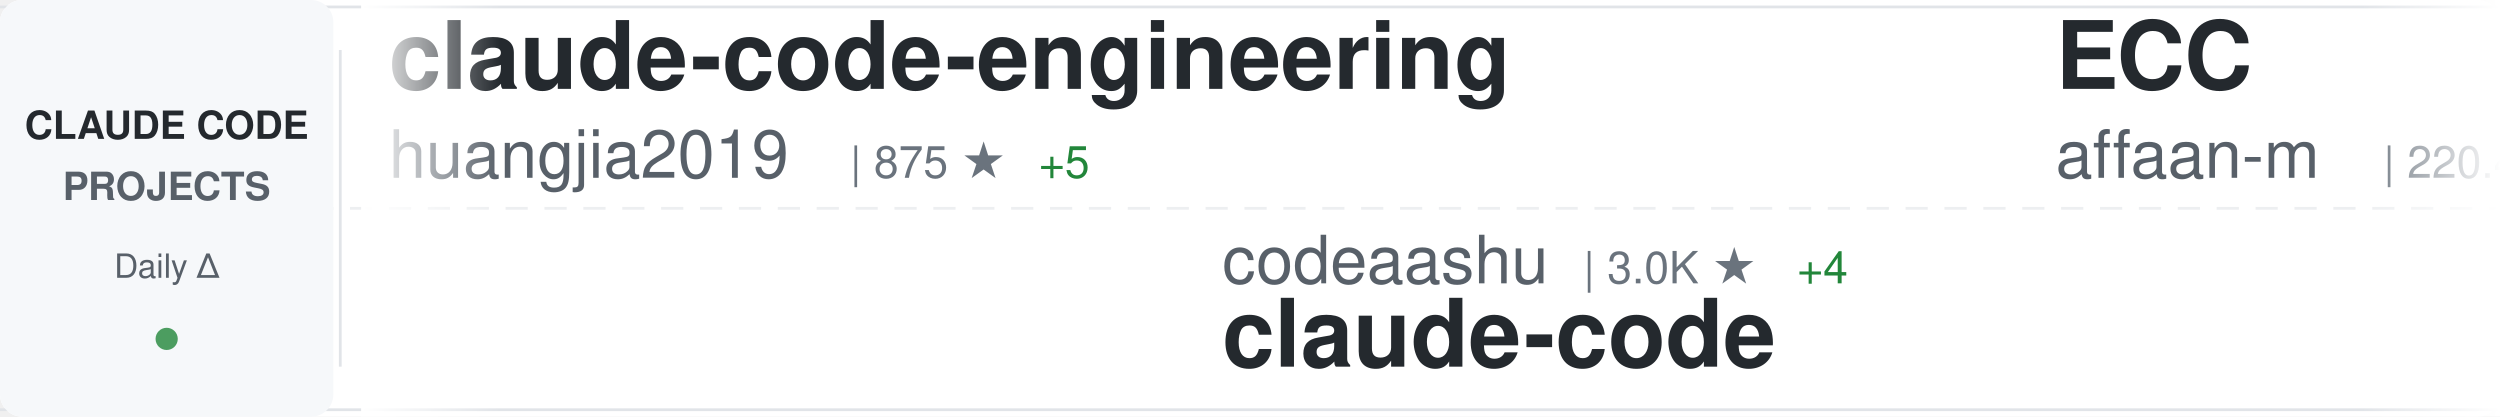
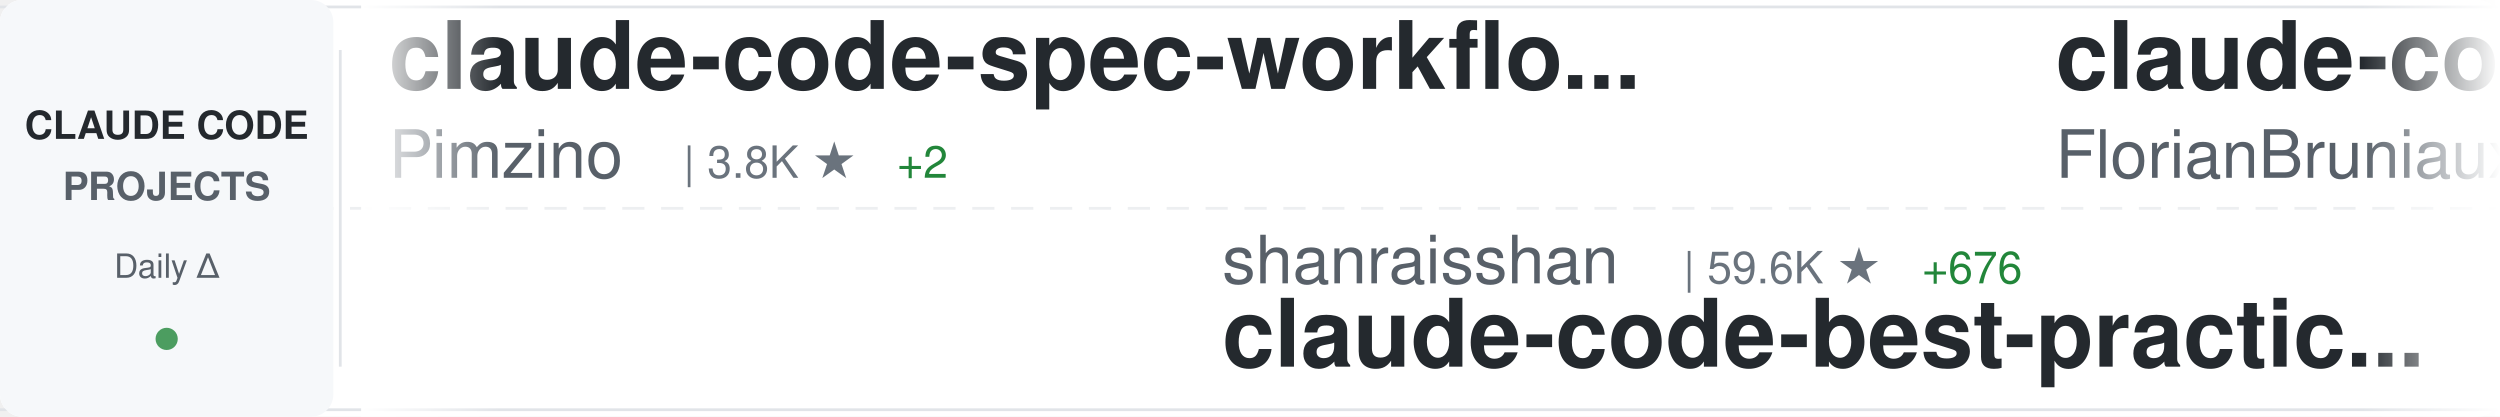
<svg xmlns="http://www.w3.org/2000/svg" width="900" height="150">
  <defs>
    <linearGradient id="awesomeLeftFade" x1="0%" y1="0%" x2="100%" y2="0%">
      <stop offset="0%" style="stop-color:#ffffff;stop-opacity:1" />
      <stop offset="100%" style="stop-color:#ffffff;stop-opacity:0" />
    </linearGradient>
    <linearGradient id="awesomeRightFade" x1="0%" y1="0%" x2="100%" y2="0%">
      <stop offset="0%" style="stop-color:#ffffff;stop-opacity:0" />
      <stop offset="100%" style="stop-color:#ffffff;stop-opacity:1" />
    </linearGradient>
  </defs>
  <rect width="900" height="150" fill="#ffffff" rx="8" />
  <rect x="0" y="2" width="900" height="1" fill="#e1e4e8" />
  <rect x="0" y="147" width="900" height="1" fill="#e1e4e8" />
  <line x1="0" y1="75" x2="900" y2="75" stroke="#e1e4e8" stroke-width="1" stroke-dasharray="8 6" opacity="0.6" />
  <rect x="0" y="0" width="120" height="150" fill="#f6f8fa" rx="8" />
  <text x="60" y="50" font-family="-apple-system, BlinkMacSystemFont, 'Segoe UI', Helvetica, Arial, sans-serif" font-size="14" font-weight="600" fill="#24292e" text-anchor="middle">CLAUDE CODE</text>
  <text x="60" y="72" font-family="-apple-system, BlinkMacSystemFont, 'Segoe UI', Helvetica, Arial, sans-serif" font-size="14" font-weight="600" fill="#586069" text-anchor="middle">PROJECTS</text>
  <text x="60" y="100" font-family="-apple-system, BlinkMacSystemFont, 'Segoe UI', Helvetica, Arial, sans-serif" font-size="12" font-weight="500" fill="#586069" text-anchor="middle">Daily Δ</text>
  <circle cx="60" cy="122" r="4" fill="#22863a" opacity="0.8" />
  <rect x="122" y="18" width="1" height="114" fill="#e1e4e8" />
  <clipPath id="awesomeTickerClip">
    <rect x="130" y="0" width="770" height="150" />
  </clipPath>
  <g clip-path="url(#awesomeTickerClip)">
    <g id="awesomeTickerItems">
      <animateTransform attributeName="transform" attributeType="XML" type="translate" from="0 0" to="-3000 0" dur="54s" repeatCount="indefinite" />
      <g transform="translate(0, 0)">
-         <text x="140" y="32" font-family="-apple-system, BlinkMacSystemFont, 'Segoe UI', Helvetica, Arial, sans-serif" font-size="34" font-weight="600" fill="#24292e">claude-code-engineering</text>
-         <text x="140" y="64" font-family="-apple-system, BlinkMacSystemFont, 'Segoe UI', Helvetica, Arial, sans-serif" font-size="24" font-weight="400" fill="#586069">huangjia2019</text>
-         <text x="306" y="64" font-family="-apple-system, BlinkMacSystemFont, 'Segoe UI', Helvetica, Arial, sans-serif" font-size="16" font-weight="500" fill="#6a737d">| 875 ★</text>
-         <text x="374" y="64" font-family="-apple-system, BlinkMacSystemFont, 'Segoe UI', Helvetica, Arial, sans-serif" font-size="16" font-weight="500" fill="#22863a"> +5</text>
+         <text x="140" y="32" font-family="-apple-system, BlinkMacSystemFont, 'Segoe UI', Helvetica, Arial, sans-serif" font-size="34" font-weight="600" fill="#24292e">claude-code-spec-workflo...</text>
+         <text x="140" y="64" font-family="-apple-system, BlinkMacSystemFont, 'Segoe UI', Helvetica, Arial, sans-serif" font-size="24" font-weight="400" fill="#586069">Pimzino</text>
+         <text x="246" y="64" font-family="-apple-system, BlinkMacSystemFont, 'Segoe UI', Helvetica, Arial, sans-serif" font-size="16" font-weight="500" fill="#6a737d">| 3.8K ★</text>
+         <text x="323" y="64" font-family="-apple-system, BlinkMacSystemFont, 'Segoe UI', Helvetica, Arial, sans-serif" font-size="16" font-weight="500" fill="#22863a"> +2</text>
      </g>
      <g transform="translate(300, 0)">
-         <text x="140" y="102" font-family="-apple-system, BlinkMacSystemFont, 'Segoe UI', Helvetica, Arial, sans-serif" font-size="24" font-weight="400" fill="#586069">codeaashu</text>
-         <text x="270" y="102" font-family="-apple-system, BlinkMacSystemFont, 'Segoe UI', Helvetica, Arial, sans-serif" font-size="16" font-weight="500" fill="#6a737d">| 3.0K ★</text>
-         <text x="347" y="102" font-family="-apple-system, BlinkMacSystemFont, 'Segoe UI', Helvetica, Arial, sans-serif" font-size="16" font-weight="500" fill="#22863a"> +4</text>
+         <text x="140" y="102" font-family="-apple-system, BlinkMacSystemFont, 'Segoe UI', Helvetica, Arial, sans-serif" font-size="24" font-weight="400" fill="#586069">shanraisshan</text>
+         <text x="306" y="102" font-family="-apple-system, BlinkMacSystemFont, 'Segoe UI', Helvetica, Arial, sans-serif" font-size="16" font-weight="500" fill="#6a737d">| 59.6K ★</text>
+         <text x="392" y="102" font-family="-apple-system, BlinkMacSystemFont, 'Segoe UI', Helvetica, Arial, sans-serif" font-size="16" font-weight="500" fill="#22863a"> +676</text>
+         <text x="140" y="132" font-family="-apple-system, BlinkMacSystemFont, 'Segoe UI', Helvetica, Arial, sans-serif" font-size="34" font-weight="600" fill="#24292e">claude-code-best-practic...</text>
+       </g>
+       <g transform="translate(600, 0)">
+         <text x="140" y="32" font-family="-apple-system, BlinkMacSystemFont, 'Segoe UI', Helvetica, Arial, sans-serif" font-size="34" font-weight="600" fill="#24292e">claude-code-ultimate-gui...</text>
+         <text x="140" y="64" font-family="-apple-system, BlinkMacSystemFont, 'Segoe UI', Helvetica, Arial, sans-serif" font-size="24" font-weight="400" fill="#586069">FlorianBruniaux</text>
+         <text x="342" y="64" font-family="-apple-system, BlinkMacSystemFont, 'Segoe UI', Helvetica, Arial, sans-serif" font-size="16" font-weight="500" fill="#6a737d">| 5.2K ★</text>
+         <text x="419" y="64" font-family="-apple-system, BlinkMacSystemFont, 'Segoe UI', Helvetica, Arial, sans-serif" font-size="16" font-weight="500" fill="#22863a"> +24</text>
+       </g>
+       <g transform="translate(900, 0)">
+         <text x="140" y="102" font-family="-apple-system, BlinkMacSystemFont, 'Segoe UI', Helvetica, Arial, sans-serif" font-size="24" font-weight="400" fill="#586069">isboyjc</text>
+         <text x="246" y="102" font-family="-apple-system, BlinkMacSystemFont, 'Segoe UI', Helvetica, Arial, sans-serif" font-size="16" font-weight="500" fill="#6a737d">| 159 ★</text>
        <text x="140" y="132" font-family="-apple-system, BlinkMacSystemFont, 'Segoe UI', Helvetica, Arial, sans-serif" font-size="34" font-weight="600" fill="#24292e">claude-code</text>
      </g>
-       <g transform="translate(600, 0)">
-         <text x="140" y="32" font-family="-apple-system, BlinkMacSystemFont, 'Segoe UI', Helvetica, Arial, sans-serif" font-size="34" font-weight="600" fill="#24292e">ECC</text>
-         <text x="140" y="64" font-family="-apple-system, BlinkMacSystemFont, 'Segoe UI', Helvetica, Arial, sans-serif" font-size="24" font-weight="400" fill="#586069">affaan-m</text>
-         <text x="258" y="64" font-family="-apple-system, BlinkMacSystemFont, 'Segoe UI', Helvetica, Arial, sans-serif" font-size="16" font-weight="500" fill="#6a737d">| 220.4K ★</text>
-         <text x="353" y="64" font-family="-apple-system, BlinkMacSystemFont, 'Segoe UI', Helvetica, Arial, sans-serif" font-size="16" font-weight="500" fill="#22863a"> +580</text>
-       </g>
-       <g transform="translate(900, 0)">
-         <text x="140" y="102" font-family="-apple-system, BlinkMacSystemFont, 'Segoe UI', Helvetica, Arial, sans-serif" font-size="24" font-weight="400" fill="#586069">jqueryscript</text>
-         <text x="306" y="102" font-family="-apple-system, BlinkMacSystemFont, 'Segoe UI', Helvetica, Arial, sans-serif" font-size="16" font-weight="500" fill="#6a737d">| 439 ★</text>
-         <text x="374" y="102" font-family="-apple-system, BlinkMacSystemFont, 'Segoe UI', Helvetica, Arial, sans-serif" font-size="16" font-weight="500" fill="#22863a"> +2</text>
-         <text x="140" y="132" font-family="-apple-system, BlinkMacSystemFont, 'Segoe UI', Helvetica, Arial, sans-serif" font-size="34" font-weight="600" fill="#24292e">awesome-claude-code</text>
-       </g>
      <g transform="translate(1200, 0)">
-         <text x="140" y="32" font-family="-apple-system, BlinkMacSystemFont, 'Segoe UI', Helvetica, Arial, sans-serif" font-size="34" font-weight="600" fill="#24292e">claude-code-hooks-master...</text>
-         <text x="140" y="64" font-family="-apple-system, BlinkMacSystemFont, 'Segoe UI', Helvetica, Arial, sans-serif" font-size="24" font-weight="400" fill="#586069">disler</text>
-         <text x="234" y="64" font-family="-apple-system, BlinkMacSystemFont, 'Segoe UI', Helvetica, Arial, sans-serif" font-size="16" font-weight="500" fill="#6a737d">| 3.8K ★</text>
-         <text x="311" y="64" font-family="-apple-system, BlinkMacSystemFont, 'Segoe UI', Helvetica, Arial, sans-serif" font-size="16" font-weight="500" fill="#22863a"> +1</text>
+         <text x="140" y="32" font-family="-apple-system, BlinkMacSystemFont, 'Segoe UI', Helvetica, Arial, sans-serif" font-size="34" font-weight="600" fill="#24292e">claude-code-tips</text>
+         <text x="140" y="64" font-family="-apple-system, BlinkMacSystemFont, 'Segoe UI', Helvetica, Arial, sans-serif" font-size="24" font-weight="400" fill="#586069">ykdojo</text>
+         <text x="234" y="64" font-family="-apple-system, BlinkMacSystemFont, 'Segoe UI', Helvetica, Arial, sans-serif" font-size="16" font-weight="500" fill="#6a737d">| 8.9K ★</text>
+         <text x="311" y="64" font-family="-apple-system, BlinkMacSystemFont, 'Segoe UI', Helvetica, Arial, sans-serif" font-size="16" font-weight="500" fill="#22863a"> +6</text>
      </g>
      <g transform="translate(1500, 0)">
-         <text x="140" y="102" font-family="-apple-system, BlinkMacSystemFont, 'Segoe UI', Helvetica, Arial, sans-serif" font-size="24" font-weight="400" fill="#586069">anthropics</text>
-         <text x="282" y="102" font-family="-apple-system, BlinkMacSystemFont, 'Segoe UI', Helvetica, Arial, sans-serif" font-size="16" font-weight="500" fill="#6a737d">| 154.3K ★</text>
-         <text x="377" y="102" font-family="-apple-system, BlinkMacSystemFont, 'Segoe UI', Helvetica, Arial, sans-serif" font-size="16" font-weight="500" fill="#22863a"> +428</text>
-         <text x="140" y="132" font-family="-apple-system, BlinkMacSystemFont, 'Segoe UI', Helvetica, Arial, sans-serif" font-size="34" font-weight="600" fill="#24292e">skills</text>
+         <text x="140" y="102" font-family="-apple-system, BlinkMacSystemFont, 'Segoe UI', Helvetica, Arial, sans-serif" font-size="24" font-weight="400" fill="#586069">jarmuine</text>
+         <text x="258" y="102" font-family="-apple-system, BlinkMacSystemFont, 'Segoe UI', Helvetica, Arial, sans-serif" font-size="16" font-weight="500" fill="#6a737d">| 2.2K ★</text>
+         <text x="335" y="102" font-family="-apple-system, BlinkMacSystemFont, 'Segoe UI', Helvetica, Arial, sans-serif" font-size="16" font-weight="500" fill="#22863a"> +1</text>
+         <text x="140" y="132" font-family="-apple-system, BlinkMacSystemFont, 'Segoe UI', Helvetica, Arial, sans-serif" font-size="34" font-weight="600" fill="#24292e">claude-code</text>
      </g>
      <g transform="translate(1800, 0)">
-         <text x="140" y="32" font-family="-apple-system, BlinkMacSystemFont, 'Segoe UI', Helvetica, Arial, sans-serif" font-size="34" font-weight="600" fill="#24292e">how-claude-code-works</text>
-         <text x="140" y="64" font-family="-apple-system, BlinkMacSystemFont, 'Segoe UI', Helvetica, Arial, sans-serif" font-size="24" font-weight="400" fill="#586069">Windy3f3f3f3f</text>
-         <text x="318" y="64" font-family="-apple-system, BlinkMacSystemFont, 'Segoe UI', Helvetica, Arial, sans-serif" font-size="16" font-weight="500" fill="#6a737d">| 2.7K ★</text>
-         <text x="395" y="64" font-family="-apple-system, BlinkMacSystemFont, 'Segoe UI', Helvetica, Arial, sans-serif" font-size="16" font-weight="500" fill="#22863a"> +12</text>
+         <text x="140" y="32" font-family="-apple-system, BlinkMacSystemFont, 'Segoe UI', Helvetica, Arial, sans-serif" font-size="34" font-weight="600" fill="#24292e">claude-code-sourcemap</text>
+         <text x="140" y="64" font-family="-apple-system, BlinkMacSystemFont, 'Segoe UI', Helvetica, Arial, sans-serif" font-size="24" font-weight="400" fill="#586069">Hyper66666</text>
+         <text x="282" y="64" font-family="-apple-system, BlinkMacSystemFont, 'Segoe UI', Helvetica, Arial, sans-serif" font-size="16" font-weight="500" fill="#6a737d">| 216 ★</text>
      </g>
      <g transform="translate(2100, 0)">
        <text x="140" y="102" font-family="-apple-system, BlinkMacSystemFont, 'Segoe UI', Helvetica, Arial, sans-serif" font-size="24" font-weight="400" fill="#586069">alex000kim</text>
        <text x="282" y="102" font-family="-apple-system, BlinkMacSystemFont, 'Segoe UI', Helvetica, Arial, sans-serif" font-size="16" font-weight="500" fill="#6a737d">| 228 ★</text>
        <text x="140" y="132" font-family="-apple-system, BlinkMacSystemFont, 'Segoe UI', Helvetica, Arial, sans-serif" font-size="34" font-weight="600" fill="#24292e">claude-code</text>
      </g>
      <g transform="translate(2400, 0)">
-         <text x="140" y="32" font-family="-apple-system, BlinkMacSystemFont, 'Segoe UI', Helvetica, Arial, sans-serif" font-size="34" font-weight="600" fill="#24292e">ralph-claude-code</text>
-         <text x="140" y="64" font-family="-apple-system, BlinkMacSystemFont, 'Segoe UI', Helvetica, Arial, sans-serif" font-size="24" font-weight="400" fill="#586069">frankbria</text>
-         <text x="270" y="64" font-family="-apple-system, BlinkMacSystemFont, 'Segoe UI', Helvetica, Arial, sans-serif" font-size="16" font-weight="500" fill="#6a737d">| 9.4K ★</text>
-         <text x="347" y="64" font-family="-apple-system, BlinkMacSystemFont, 'Segoe UI', Helvetica, Arial, sans-serif" font-size="16" font-weight="500" fill="#22863a"> +7</text>
+         <text x="140" y="32" font-family="-apple-system, BlinkMacSystemFont, 'Segoe UI', Helvetica, Arial, sans-serif" font-size="34" font-weight="600" fill="#24292e">claude-code-pm-course</text>
+         <text x="140" y="64" font-family="-apple-system, BlinkMacSystemFont, 'Segoe UI', Helvetica, Arial, sans-serif" font-size="24" font-weight="400" fill="#586069">carlvellotti</text>
+         <text x="306" y="64" font-family="-apple-system, BlinkMacSystemFont, 'Segoe UI', Helvetica, Arial, sans-serif" font-size="16" font-weight="500" fill="#6a737d">| 2.1K ★</text>
+         <text x="383" y="64" font-family="-apple-system, BlinkMacSystemFont, 'Segoe UI', Helvetica, Arial, sans-serif" font-size="16" font-weight="500" fill="#22863a"> +1</text>
      </g>
      <g transform="translate(2700, 0)">
-         <text x="140" y="102" font-family="-apple-system, BlinkMacSystemFont, 'Segoe UI', Helvetica, Arial, sans-serif" font-size="24" font-weight="400" fill="#586069">centminmod</text>
-         <text x="282" y="102" font-family="-apple-system, BlinkMacSystemFont, 'Segoe UI', Helvetica, Arial, sans-serif" font-size="16" font-weight="500" fill="#6a737d">| 2.4K ★</text>
-         <text x="359" y="102" font-family="-apple-system, BlinkMacSystemFont, 'Segoe UI', Helvetica, Arial, sans-serif" font-size="16" font-weight="500" fill="#22863a"> +1</text>
-         <text x="140" y="132" font-family="-apple-system, BlinkMacSystemFont, 'Segoe UI', Helvetica, Arial, sans-serif" font-size="34" font-weight="600" fill="#24292e">my-claude-code-setup</text>
+         <text x="140" y="102" font-family="-apple-system, BlinkMacSystemFont, 'Segoe UI', Helvetica, Arial, sans-serif" font-size="24" font-weight="400" fill="#586069">frankbria</text>
+         <text x="270" y="102" font-family="-apple-system, BlinkMacSystemFont, 'Segoe UI', Helvetica, Arial, sans-serif" font-size="16" font-weight="500" fill="#6a737d">| 9.4K ★</text>
+         <text x="347" y="102" font-family="-apple-system, BlinkMacSystemFont, 'Segoe UI', Helvetica, Arial, sans-serif" font-size="16" font-weight="500" fill="#22863a"> +8</text>
+         <text x="140" y="132" font-family="-apple-system, BlinkMacSystemFont, 'Segoe UI', Helvetica, Arial, sans-serif" font-size="34" font-weight="600" fill="#24292e">ralph-claude-code</text>
      </g>
      <g transform="translate(3000, 0)">
-         <text x="140" y="32" font-family="-apple-system, BlinkMacSystemFont, 'Segoe UI', Helvetica, Arial, sans-serif" font-size="34" font-weight="600" fill="#24292e">claude-code-engineering</text>
-         <text x="140" y="64" font-family="-apple-system, BlinkMacSystemFont, 'Segoe UI', Helvetica, Arial, sans-serif" font-size="24" font-weight="400" fill="#586069">huangjia2019</text>
-         <text x="306" y="64" font-family="-apple-system, BlinkMacSystemFont, 'Segoe UI', Helvetica, Arial, sans-serif" font-size="16" font-weight="500" fill="#6a737d">| 875 ★</text>
-         <text x="374" y="64" font-family="-apple-system, BlinkMacSystemFont, 'Segoe UI', Helvetica, Arial, sans-serif" font-size="16" font-weight="500" fill="#22863a"> +5</text>
+         <text x="140" y="32" font-family="-apple-system, BlinkMacSystemFont, 'Segoe UI', Helvetica, Arial, sans-serif" font-size="34" font-weight="600" fill="#24292e">claude-code-spec-workflo...</text>
+         <text x="140" y="64" font-family="-apple-system, BlinkMacSystemFont, 'Segoe UI', Helvetica, Arial, sans-serif" font-size="24" font-weight="400" fill="#586069">Pimzino</text>
+         <text x="246" y="64" font-family="-apple-system, BlinkMacSystemFont, 'Segoe UI', Helvetica, Arial, sans-serif" font-size="16" font-weight="500" fill="#6a737d">| 3.8K ★</text>
+         <text x="323" y="64" font-family="-apple-system, BlinkMacSystemFont, 'Segoe UI', Helvetica, Arial, sans-serif" font-size="16" font-weight="500" fill="#22863a"> +2</text>
      </g>
      <g transform="translate(3300, 0)">
-         <text x="140" y="102" font-family="-apple-system, BlinkMacSystemFont, 'Segoe UI', Helvetica, Arial, sans-serif" font-size="24" font-weight="400" fill="#586069">codeaashu</text>
-         <text x="270" y="102" font-family="-apple-system, BlinkMacSystemFont, 'Segoe UI', Helvetica, Arial, sans-serif" font-size="16" font-weight="500" fill="#6a737d">| 3.0K ★</text>
-         <text x="347" y="102" font-family="-apple-system, BlinkMacSystemFont, 'Segoe UI', Helvetica, Arial, sans-serif" font-size="16" font-weight="500" fill="#22863a"> +4</text>
-         <text x="140" y="132" font-family="-apple-system, BlinkMacSystemFont, 'Segoe UI', Helvetica, Arial, sans-serif" font-size="34" font-weight="600" fill="#24292e">claude-code</text>
+         <text x="140" y="102" font-family="-apple-system, BlinkMacSystemFont, 'Segoe UI', Helvetica, Arial, sans-serif" font-size="24" font-weight="400" fill="#586069">shanraisshan</text>
+         <text x="306" y="102" font-family="-apple-system, BlinkMacSystemFont, 'Segoe UI', Helvetica, Arial, sans-serif" font-size="16" font-weight="500" fill="#6a737d">| 59.6K ★</text>
+         <text x="392" y="102" font-family="-apple-system, BlinkMacSystemFont, 'Segoe UI', Helvetica, Arial, sans-serif" font-size="16" font-weight="500" fill="#22863a"> +676</text>
+         <text x="140" y="132" font-family="-apple-system, BlinkMacSystemFont, 'Segoe UI', Helvetica, Arial, sans-serif" font-size="34" font-weight="600" fill="#24292e">claude-code-best-practic...</text>
      </g>
      <g transform="translate(3600, 0)">
-         <text x="140" y="32" font-family="-apple-system, BlinkMacSystemFont, 'Segoe UI', Helvetica, Arial, sans-serif" font-size="34" font-weight="600" fill="#24292e">ECC</text>
-         <text x="140" y="64" font-family="-apple-system, BlinkMacSystemFont, 'Segoe UI', Helvetica, Arial, sans-serif" font-size="24" font-weight="400" fill="#586069">affaan-m</text>
-         <text x="258" y="64" font-family="-apple-system, BlinkMacSystemFont, 'Segoe UI', Helvetica, Arial, sans-serif" font-size="16" font-weight="500" fill="#6a737d">| 220.4K ★</text>
-         <text x="353" y="64" font-family="-apple-system, BlinkMacSystemFont, 'Segoe UI', Helvetica, Arial, sans-serif" font-size="16" font-weight="500" fill="#22863a"> +580</text>
+         <text x="140" y="32" font-family="-apple-system, BlinkMacSystemFont, 'Segoe UI', Helvetica, Arial, sans-serif" font-size="34" font-weight="600" fill="#24292e">claude-code-ultimate-gui...</text>
+         <text x="140" y="64" font-family="-apple-system, BlinkMacSystemFont, 'Segoe UI', Helvetica, Arial, sans-serif" font-size="24" font-weight="400" fill="#586069">FlorianBruniaux</text>
+         <text x="342" y="64" font-family="-apple-system, BlinkMacSystemFont, 'Segoe UI', Helvetica, Arial, sans-serif" font-size="16" font-weight="500" fill="#6a737d">| 5.2K ★</text>
+         <text x="419" y="64" font-family="-apple-system, BlinkMacSystemFont, 'Segoe UI', Helvetica, Arial, sans-serif" font-size="16" font-weight="500" fill="#22863a"> +24</text>
      </g>
      <g transform="translate(3900, 0)">
-         <text x="140" y="102" font-family="-apple-system, BlinkMacSystemFont, 'Segoe UI', Helvetica, Arial, sans-serif" font-size="24" font-weight="400" fill="#586069">jqueryscript</text>
-         <text x="306" y="102" font-family="-apple-system, BlinkMacSystemFont, 'Segoe UI', Helvetica, Arial, sans-serif" font-size="16" font-weight="500" fill="#6a737d">| 439 ★</text>
-         <text x="374" y="102" font-family="-apple-system, BlinkMacSystemFont, 'Segoe UI', Helvetica, Arial, sans-serif" font-size="16" font-weight="500" fill="#22863a"> +2</text>
-         <text x="140" y="132" font-family="-apple-system, BlinkMacSystemFont, 'Segoe UI', Helvetica, Arial, sans-serif" font-size="34" font-weight="600" fill="#24292e">awesome-claude-code</text>
+         <text x="140" y="102" font-family="-apple-system, BlinkMacSystemFont, 'Segoe UI', Helvetica, Arial, sans-serif" font-size="24" font-weight="400" fill="#586069">isboyjc</text>
+         <text x="246" y="102" font-family="-apple-system, BlinkMacSystemFont, 'Segoe UI', Helvetica, Arial, sans-serif" font-size="16" font-weight="500" fill="#6a737d">| 159 ★</text>
+         <text x="140" y="132" font-family="-apple-system, BlinkMacSystemFont, 'Segoe UI', Helvetica, Arial, sans-serif" font-size="34" font-weight="600" fill="#24292e">claude-code</text>
      </g>
    </g>
  </g>
  <rect x="130" y="0" width="50" height="150" fill="url(#awesomeLeftFade)" />
  <rect x="850" y="0" width="50" height="150" fill="url(#awesomeRightFade)" />
</svg>
